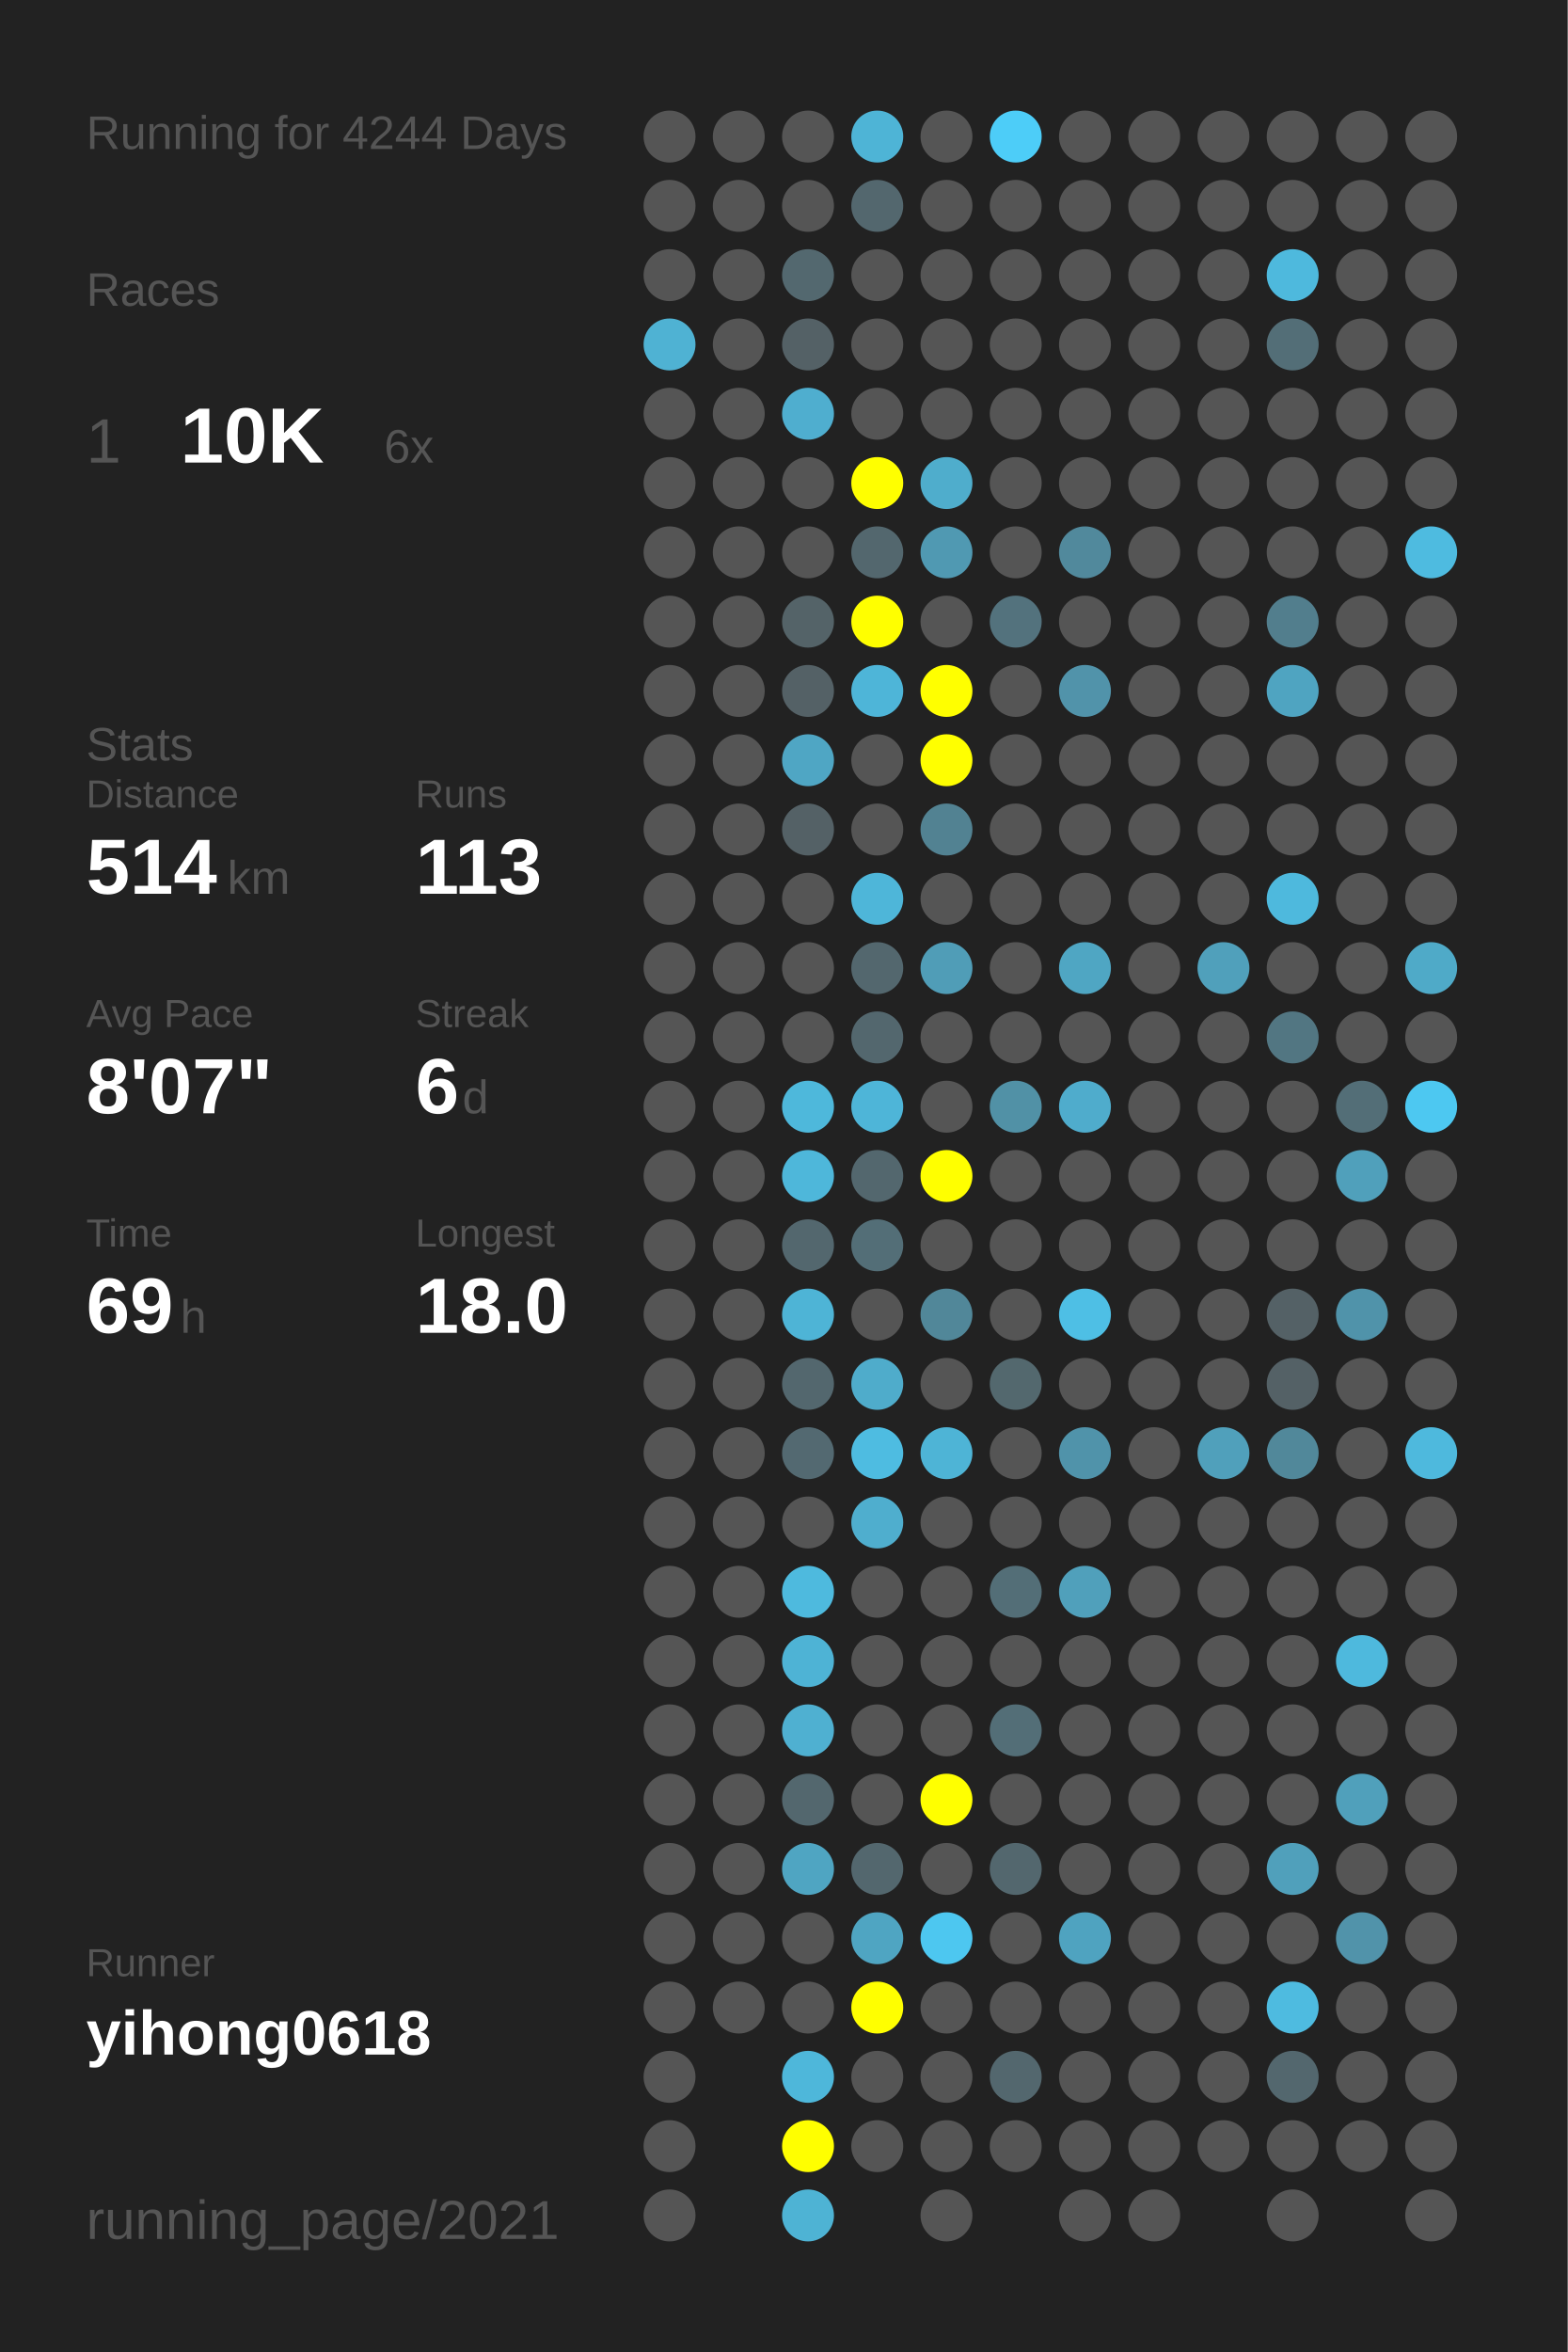
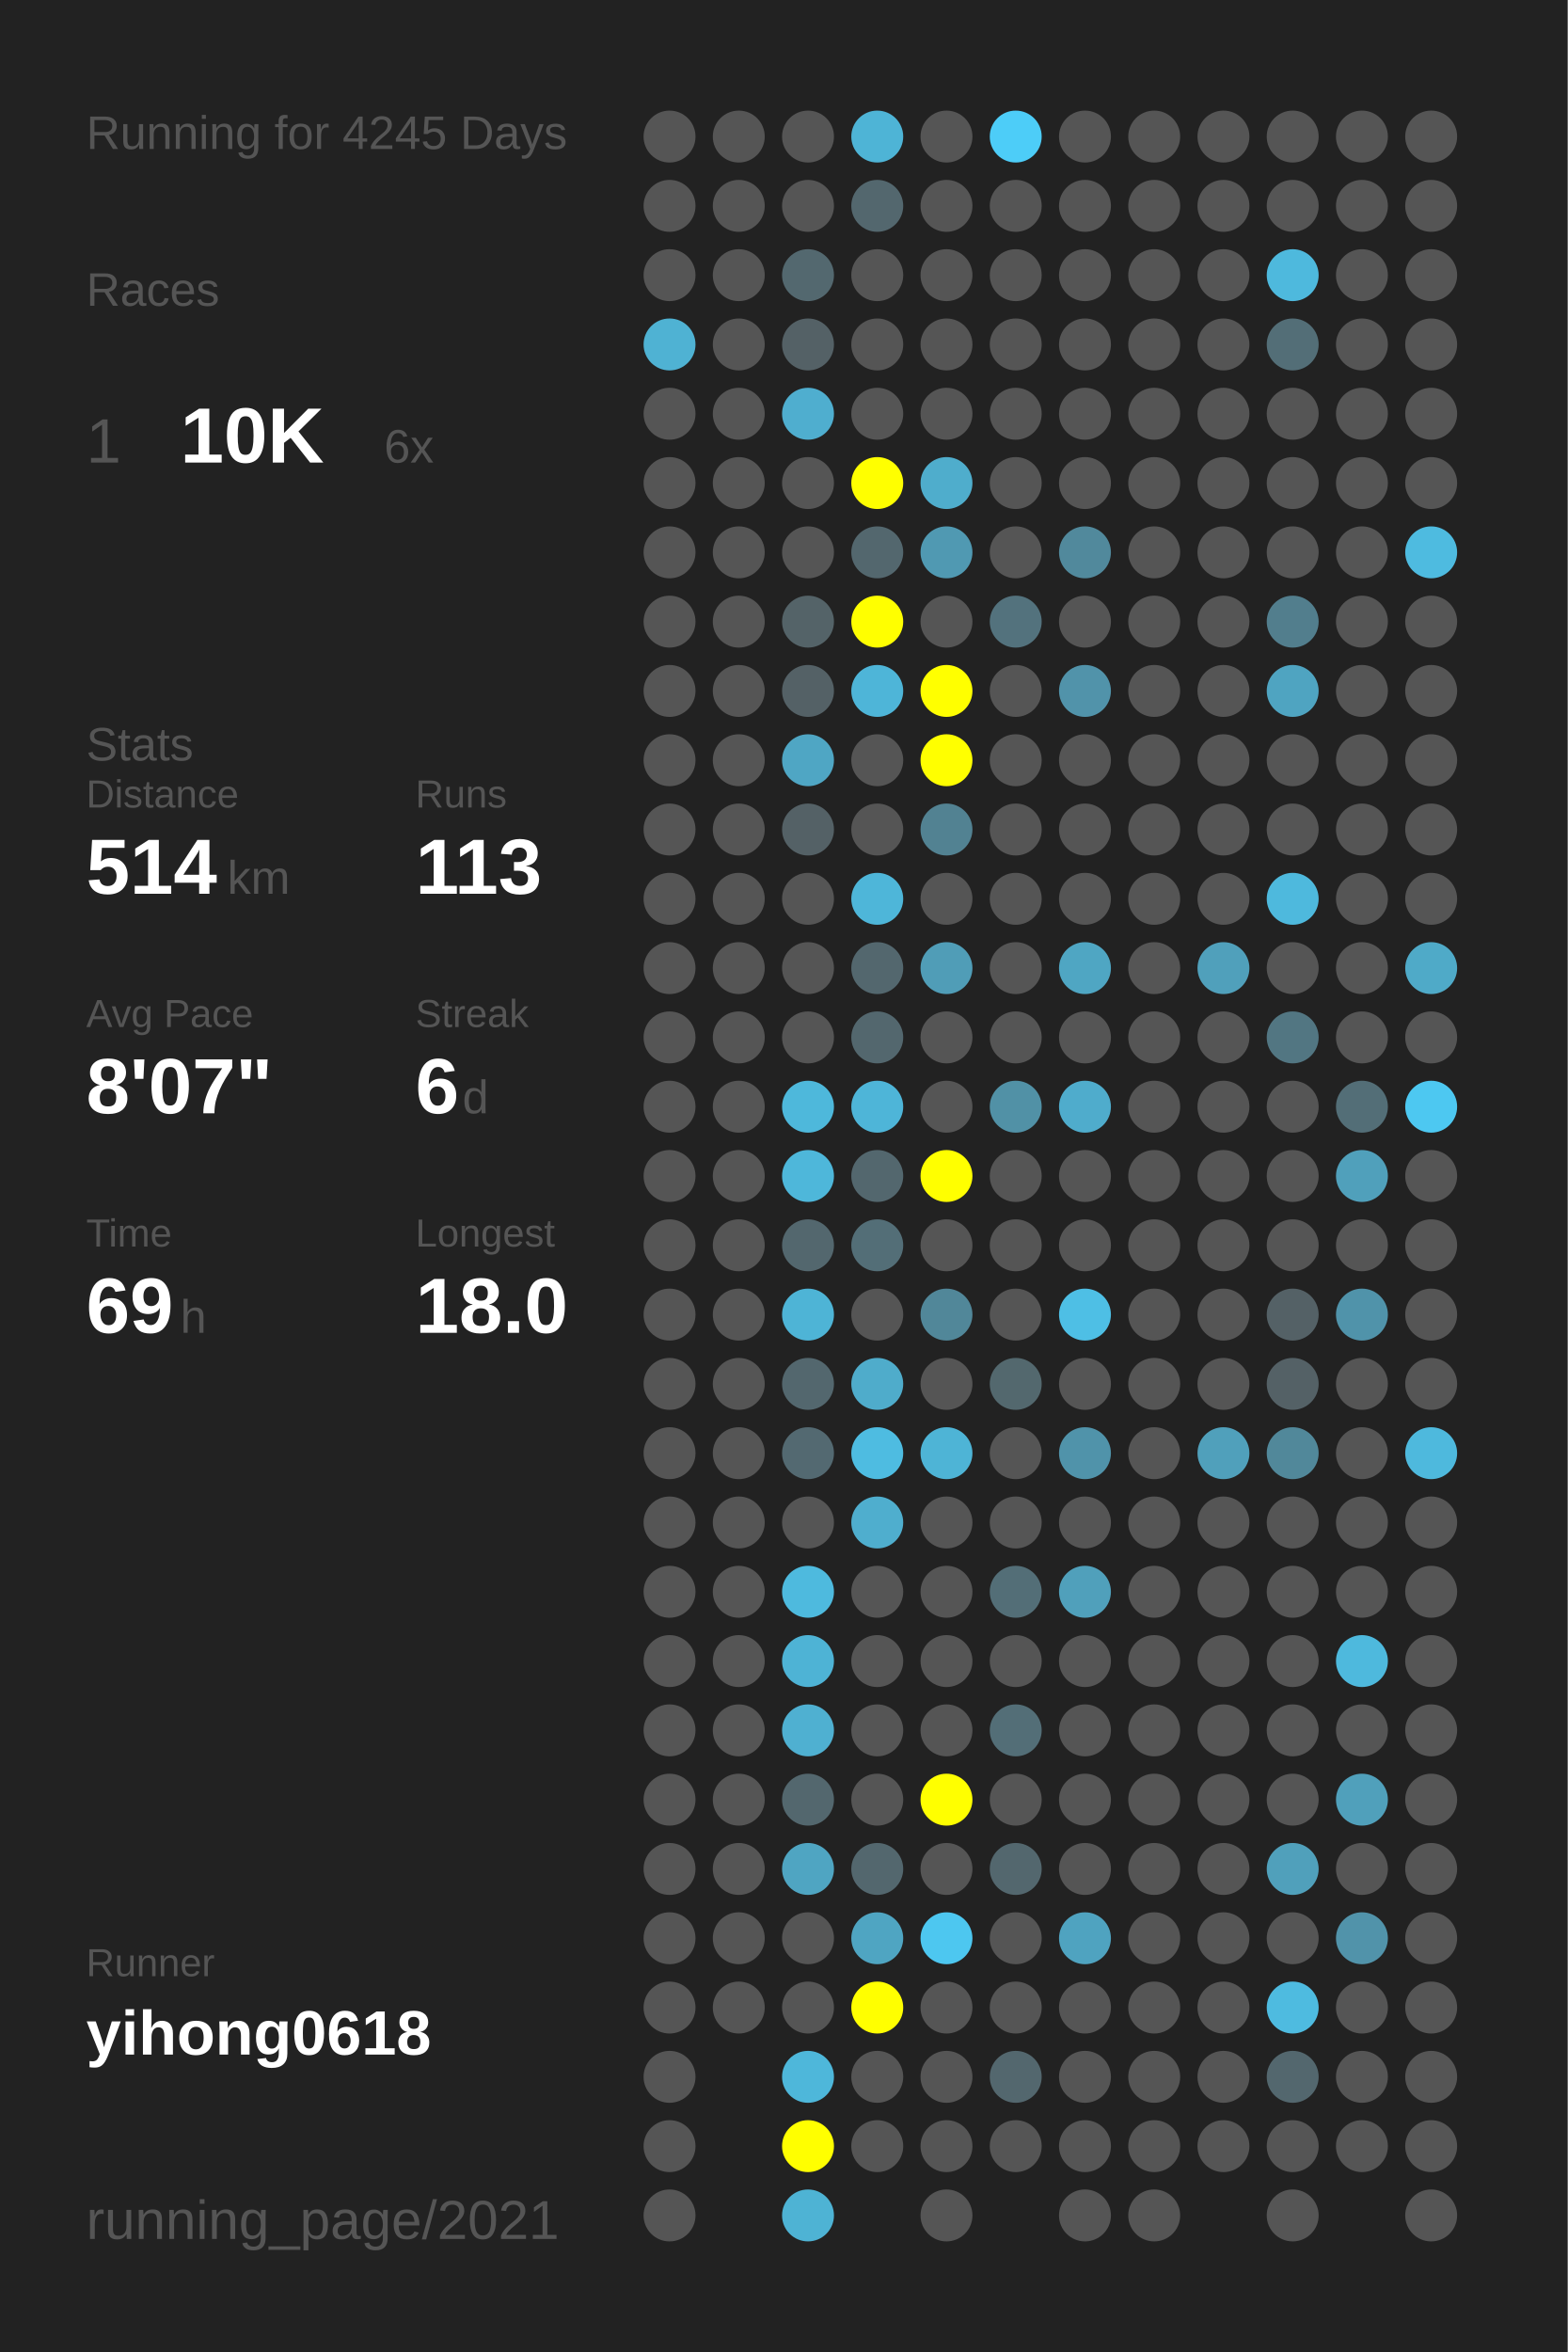
<svg xmlns="http://www.w3.org/2000/svg" baseProfile="full" height="300mm" version="1.1" viewBox="0,0,200,300" width="200mm">
  <defs />
  <rect fill="#222222" height="300" width="200" x="0" y="0" />
-   <text fill="#555555" style="font-size:6px; font-family:Arial;" x="11" y="19">Running for 4244 Days</text>
+   <text fill="#555555" style="font-size:6px; font-family:Arial;" x="11" y="19">Running for 4245 Days</text>
  <text fill="#555555" style="font-size:6px; font-family:Arial;" x="11" y="39">Races</text>
  <text fill="#555555" style="font-size:8px; font-family:Arial;" x="11" y="59">1</text>
  <text fill="#FFFFFF" style="font-size:10px; font-family:Arial; font-weight:bold;" x="23" y="59">10K</text>
  <text fill="#555555" style="font-size:6px; font-family:Arial;" x="49" y="59">6x</text>
  <text fill="#555555" style="font-size:6px; font-family:Arial;" x="11" y="97">Stats</text>
  <text fill="#555555" style="font-size:5px; font-family:Arial;" x="11" y="103">Distance</text>
  <text fill="#FFFFFF" style="font-size:10px; font-family:Arial; font-weight:bold;" x="11" y="114">514</text>
  <text fill="#555555" style="font-size:6px; font-family:Arial;" x="29" y="114">km</text>
  <text fill="#555555" style="font-size:5px; font-family:Arial;" x="53" y="103">Runs</text>
  <text fill="#FFFFFF" style="font-size:10px; font-family:Arial; font-weight:bold;" x="53" y="114">113</text>
  <text fill="#555555" style="font-size:5px; font-family:Arial;" x="11" y="131">Avg Pace</text>
  <text fill="#FFFFFF" style="font-size:10px; font-family:Arial; font-weight:bold;" x="11" y="142">8'07"</text>
  <text fill="#555555" style="font-size:5px; font-family:Arial;" x="53" y="131">Streak</text>
  <text fill="#FFFFFF" style="font-size:10px; font-family:Arial; font-weight:bold;" x="53" y="142">6</text>
  <text fill="#555555" style="font-size:6px; font-family:Arial;" x="59" y="142">d</text>
  <text fill="#555555" style="font-size:5px; font-family:Arial;" x="11" y="159">Time</text>
  <text fill="#FFFFFF" style="font-size:10px; font-family:Arial; font-weight:bold;" x="11" y="170">69</text>
  <text fill="#555555" style="font-size:6px; font-family:Arial;" x="23" y="170">h</text>
  <text fill="#555555" style="font-size:5px; font-family:Arial;" x="53" y="159">Longest</text>
  <text fill="#FFFFFF" style="font-size:10px; font-family:Arial; font-weight:bold;" x="53" y="170">18.0</text>
  <text fill="#555555" style="font-size:5px; font-family:Arial;" x="11" y="252.065">Runner</text>
  <text fill="#FFFFFF" style="font-size:8px; font-family:Arial; font-weight:bold;" x="11" y="262.065">yihong0618</text>
  <text fill="#555555" style="font-size:7px; font-family:Arial;" x="11" y="285.581">running_page/2021</text>
  <circle cx="85.417" cy="17.419" fill="#555555" r="3.312" />
  <circle cx="85.417" cy="26.258" fill="#555555" r="3.312" />
  <circle cx="85.417" cy="35.097" fill="#555555" r="3.312" />
  <circle cx="85.417" cy="43.935" fill="#4fb2d3" r="3.312" />
  <circle cx="85.417" cy="52.774" fill="#555555" r="3.312" />
  <circle cx="85.417" cy="61.613" fill="#555555" r="3.312" />
  <circle cx="85.417" cy="70.452" fill="#555555" r="3.312" />
  <circle cx="85.417" cy="79.29" fill="#555555" r="3.312" />
  <circle cx="85.417" cy="88.129" fill="#555555" r="3.312" />
  <circle cx="85.417" cy="96.968" fill="#555555" r="3.312" />
  <circle cx="85.417" cy="105.806" fill="#555555" r="3.312" />
  <circle cx="85.417" cy="114.645" fill="#555555" r="3.312" />
  <circle cx="85.417" cy="123.484" fill="#555555" r="3.312" />
  <circle cx="85.417" cy="132.323" fill="#555555" r="3.312" />
  <circle cx="85.417" cy="141.161" fill="#555555" r="3.312" />
  <circle cx="85.417" cy="150" fill="#555555" r="3.312" />
  <circle cx="85.417" cy="158.839" fill="#555555" r="3.312" />
  <circle cx="85.417" cy="167.677" fill="#555555" r="3.312" />
  <circle cx="85.417" cy="176.516" fill="#555555" r="3.312" />
  <circle cx="85.417" cy="185.355" fill="#555555" r="3.312" />
  <circle cx="85.417" cy="194.194" fill="#555555" r="3.312" />
  <circle cx="85.417" cy="203.032" fill="#555555" r="3.312" />
  <circle cx="85.417" cy="211.871" fill="#555555" r="3.312" />
  <circle cx="85.417" cy="220.71" fill="#555555" r="3.312" />
  <circle cx="85.417" cy="229.548" fill="#555555" r="3.312" />
  <circle cx="85.417" cy="238.387" fill="#555555" r="3.312" />
  <circle cx="85.417" cy="247.226" fill="#555555" r="3.312" />
  <circle cx="85.417" cy="256.065" fill="#555555" r="3.312" />
  <circle cx="85.417" cy="264.903" fill="#555555" r="3.312" />
  <circle cx="85.417" cy="273.742" fill="#555555" r="3.312" />
  <circle cx="85.417" cy="282.581" fill="#555555" r="3.312" />
  <circle cx="94.25" cy="17.419" fill="#555555" r="3.312" />
  <circle cx="94.25" cy="26.258" fill="#555555" r="3.312" />
  <circle cx="94.25" cy="35.097" fill="#555555" r="3.312" />
  <circle cx="94.25" cy="43.935" fill="#555555" r="3.312" />
  <circle cx="94.25" cy="52.774" fill="#555555" r="3.312" />
  <circle cx="94.25" cy="61.613" fill="#555555" r="3.312" />
  <circle cx="94.25" cy="70.452" fill="#555555" r="3.312" />
  <circle cx="94.25" cy="79.29" fill="#555555" r="3.312" />
  <circle cx="94.25" cy="88.129" fill="#555555" r="3.312" />
  <circle cx="94.25" cy="96.968" fill="#555555" r="3.312" />
  <circle cx="94.25" cy="105.806" fill="#555555" r="3.312" />
  <circle cx="94.25" cy="114.645" fill="#555555" r="3.312" />
  <circle cx="94.25" cy="123.484" fill="#555555" r="3.312" />
  <circle cx="94.25" cy="132.323" fill="#555555" r="3.312" />
  <circle cx="94.25" cy="141.161" fill="#555555" r="3.312" />
  <circle cx="94.25" cy="150" fill="#555555" r="3.312" />
  <circle cx="94.25" cy="158.839" fill="#555555" r="3.312" />
  <circle cx="94.25" cy="167.677" fill="#555555" r="3.312" />
  <circle cx="94.25" cy="176.516" fill="#555555" r="3.312" />
  <circle cx="94.25" cy="185.355" fill="#555555" r="3.312" />
  <circle cx="94.25" cy="194.194" fill="#555555" r="3.312" />
  <circle cx="94.25" cy="203.032" fill="#555555" r="3.312" />
  <circle cx="94.25" cy="211.871" fill="#555555" r="3.312" />
  <circle cx="94.25" cy="220.71" fill="#555555" r="3.312" />
  <circle cx="94.25" cy="229.548" fill="#555555" r="3.312" />
  <circle cx="94.25" cy="238.387" fill="#555555" r="3.312" />
  <circle cx="94.25" cy="247.226" fill="#555555" r="3.312" />
  <circle cx="94.25" cy="256.065" fill="#555555" r="3.312" />
  <circle cx="103.083" cy="17.419" fill="#555555" r="3.312" />
  <circle cx="103.083" cy="26.258" fill="#555555" r="3.312" />
  <circle cx="103.083" cy="35.097" fill="#53686f" r="3.312" />
  <circle cx="103.083" cy="43.935" fill="#546166" r="3.312" />
  <circle cx="103.083" cy="52.774" fill="#4faecf" r="3.312" />
  <circle cx="103.083" cy="61.613" fill="#555555" r="3.312" />
  <circle cx="103.083" cy="70.452" fill="#555555" r="3.312" />
  <circle cx="103.083" cy="79.29" fill="#546368" r="3.312" />
  <circle cx="103.083" cy="88.129" fill="#546166" r="3.312" />
  <circle cx="103.083" cy="96.968" fill="#4fa6c4" r="3.312" />
  <circle cx="103.083" cy="105.806" fill="#546166" r="3.312" />
  <circle cx="103.083" cy="114.645" fill="#555555" r="3.312" />
  <circle cx="103.083" cy="123.484" fill="#555555" r="3.312" />
  <circle cx="103.083" cy="132.323" fill="#555555" r="3.312" />
  <circle cx="103.083" cy="141.161" fill="#4eb8db" r="3.312" />
  <circle cx="103.083" cy="150" fill="#4eb7da" r="3.312" />
  <circle cx="103.083" cy="158.839" fill="#53676e" r="3.312" />
  <circle cx="103.083" cy="167.677" fill="#4eb4d6" r="3.312" />
  <circle cx="103.083" cy="176.516" fill="#53676e" r="3.312" />
  <circle cx="103.083" cy="185.355" fill="#536971" r="3.312" />
  <circle cx="103.083" cy="194.194" fill="#555555" r="3.312" />
  <circle cx="103.083" cy="203.032" fill="#4ebade" r="3.312" />
  <circle cx="103.083" cy="211.871" fill="#4eb3d5" r="3.312" />
  <circle cx="103.083" cy="220.71" fill="#4fb0d1" r="3.312" />
  <circle cx="103.083" cy="229.548" fill="#53676e" r="3.312" />
  <circle cx="103.083" cy="238.387" fill="#4fa5c2" r="3.312" />
  <circle cx="103.083" cy="247.226" fill="#555555" r="3.312" />
  <circle cx="103.083" cy="256.065" fill="#555555" r="3.312" />
  <circle cx="103.083" cy="264.903" fill="#4eb7da" r="3.312" />
  <circle cx="103.083" cy="273.742" fill="#FFFF00" r="3.312" />
  <circle cx="103.083" cy="282.581" fill="#4eb3d4" r="3.312" />
  <circle cx="111.917" cy="17.419" fill="#4eb4d6" r="3.312" />
  <circle cx="111.917" cy="26.258" fill="#53676e" r="3.312" />
  <circle cx="111.917" cy="35.097" fill="#555555" r="3.312" />
  <circle cx="111.917" cy="43.935" fill="#555555" r="3.312" />
  <circle cx="111.917" cy="52.774" fill="#555555" r="3.312" />
  <circle cx="111.917" cy="61.613" fill="#FFFF00" r="3.312" />
  <circle cx="111.917" cy="70.452" fill="#53676e" r="3.312" />
  <circle cx="111.917" cy="79.29" fill="#FFFF00" r="3.312" />
  <circle cx="111.917" cy="88.129" fill="#4eb5d8" r="3.312" />
  <circle cx="111.917" cy="96.968" fill="#555555" r="3.312" />
  <circle cx="111.917" cy="105.806" fill="#555555" r="3.312" />
  <circle cx="111.917" cy="114.645" fill="#4eb6d9" r="3.312" />
  <circle cx="111.917" cy="123.484" fill="#53676e" r="3.312" />
  <circle cx="111.917" cy="132.323" fill="#53676e" r="3.312" />
  <circle cx="111.917" cy="141.161" fill="#4eb5d8" r="3.312" />
  <circle cx="111.917" cy="150" fill="#53676e" r="3.312" />
  <circle cx="111.917" cy="158.839" fill="#536e77" r="3.312" />
  <circle cx="111.917" cy="167.677" fill="#555555" r="3.312" />
  <circle cx="111.917" cy="176.516" fill="#4faccb" r="3.312" />
  <circle cx="111.917" cy="185.355" fill="#4ebce1" r="3.312" />
  <circle cx="111.917" cy="194.194" fill="#4faece" r="3.312" />
  <circle cx="111.917" cy="203.032" fill="#555555" r="3.312" />
  <circle cx="111.917" cy="211.871" fill="#555555" r="3.312" />
  <circle cx="111.917" cy="220.71" fill="#555555" r="3.312" />
  <circle cx="111.917" cy="229.548" fill="#555555" r="3.312" />
  <circle cx="111.917" cy="238.387" fill="#53676e" r="3.312" />
  <circle cx="111.917" cy="247.226" fill="#4fa5c2" r="3.312" />
  <circle cx="111.917" cy="256.065" fill="#FFFF00" r="3.312" />
  <circle cx="111.917" cy="264.903" fill="#555555" r="3.312" />
  <circle cx="111.917" cy="273.742" fill="#555555" r="3.312" />
  <circle cx="120.75" cy="17.419" fill="#555555" r="3.312" />
  <circle cx="120.75" cy="26.258" fill="#555555" r="3.312" />
  <circle cx="120.75" cy="35.097" fill="#555555" r="3.312" />
  <circle cx="120.75" cy="43.935" fill="#555555" r="3.312" />
  <circle cx="120.75" cy="52.774" fill="#555555" r="3.312" />
  <circle cx="120.75" cy="61.613" fill="#4fadcc" r="3.312" />
  <circle cx="120.75" cy="70.452" fill="#5099b2" r="3.312" />
  <circle cx="120.75" cy="79.29" fill="#555555" r="3.312" />
  <circle cx="120.75" cy="88.129" fill="#FFFF00" r="3.312" />
  <circle cx="120.75" cy="96.968" fill="#FFFF00" r="3.312" />
  <circle cx="120.75" cy="105.806" fill="#528292" r="3.312" />
  <circle cx="120.75" cy="114.645" fill="#555555" r="3.312" />
  <circle cx="120.75" cy="123.484" fill="#509db7" r="3.312" />
  <circle cx="120.75" cy="132.323" fill="#555555" r="3.312" />
  <circle cx="120.75" cy="141.161" fill="#555555" r="3.312" />
  <circle cx="120.75" cy="150" fill="#FFFF00" r="3.312" />
  <circle cx="120.75" cy="158.839" fill="#555555" r="3.312" />
  <circle cx="120.75" cy="167.677" fill="#518799" r="3.312" />
  <circle cx="120.75" cy="176.516" fill="#555555" r="3.312" />
  <circle cx="120.75" cy="185.355" fill="#4eb4d6" r="3.312" />
  <circle cx="120.75" cy="194.194" fill="#555555" r="3.312" />
  <circle cx="120.75" cy="203.032" fill="#555555" r="3.312" />
  <circle cx="120.75" cy="211.871" fill="#555555" r="3.312" />
  <circle cx="120.75" cy="220.71" fill="#555555" r="3.312" />
  <circle cx="120.75" cy="229.548" fill="#FFFF00" r="3.312" />
  <circle cx="120.75" cy="238.387" fill="#555555" r="3.312" />
  <circle cx="120.75" cy="247.226" fill="#4dc7f0" r="3.312" />
  <circle cx="120.75" cy="256.065" fill="#555555" r="3.312" />
  <circle cx="120.75" cy="264.903" fill="#555555" r="3.312" />
  <circle cx="120.75" cy="273.742" fill="#555555" r="3.312" />
  <circle cx="120.75" cy="282.581" fill="#555555" r="3.312" />
  <circle cx="129.583" cy="17.419" fill="#4dcdf8" r="3.312" />
  <circle cx="129.583" cy="26.258" fill="#555555" r="3.312" />
  <circle cx="129.583" cy="35.097" fill="#555555" r="3.312" />
  <circle cx="129.583" cy="43.935" fill="#555555" r="3.312" />
  <circle cx="129.583" cy="52.774" fill="#555555" r="3.312" />
  <circle cx="129.583" cy="61.613" fill="#555555" r="3.312" />
  <circle cx="129.583" cy="70.452" fill="#555555" r="3.312" />
  <circle cx="129.583" cy="79.29" fill="#53727d" r="3.312" />
  <circle cx="129.583" cy="88.129" fill="#555555" r="3.312" />
  <circle cx="129.583" cy="96.968" fill="#555555" r="3.312" />
  <circle cx="129.583" cy="105.806" fill="#555555" r="3.312" />
  <circle cx="129.583" cy="114.645" fill="#555555" r="3.312" />
  <circle cx="129.583" cy="123.484" fill="#555555" r="3.312" />
  <circle cx="129.583" cy="132.323" fill="#555555" r="3.312" />
  <circle cx="129.583" cy="141.161" fill="#5191a6" r="3.312" />
  <circle cx="129.583" cy="150" fill="#555555" r="3.312" />
  <circle cx="129.583" cy="158.839" fill="#555555" r="3.312" />
  <circle cx="129.583" cy="167.677" fill="#555555" r="3.312" />
  <circle cx="129.583" cy="176.516" fill="#53686e" r="3.312" />
  <circle cx="129.583" cy="185.355" fill="#555555" r="3.312" />
  <circle cx="129.583" cy="194.194" fill="#555555" r="3.312" />
  <circle cx="129.583" cy="203.032" fill="#536e77" r="3.312" />
  <circle cx="129.583" cy="211.871" fill="#555555" r="3.312" />
  <circle cx="129.583" cy="220.71" fill="#536e77" r="3.312" />
  <circle cx="129.583" cy="229.548" fill="#555555" r="3.312" />
  <circle cx="129.583" cy="238.387" fill="#53676e" r="3.312" />
  <circle cx="129.583" cy="247.226" fill="#555555" r="3.312" />
  <circle cx="129.583" cy="256.065" fill="#555555" r="3.312" />
  <circle cx="129.583" cy="264.903" fill="#53676e" r="3.312" />
  <circle cx="129.583" cy="273.742" fill="#555555" r="3.312" />
  <circle cx="138.417" cy="17.419" fill="#555555" r="3.312" />
  <circle cx="138.417" cy="26.258" fill="#555555" r="3.312" />
  <circle cx="138.417" cy="35.097" fill="#555555" r="3.312" />
  <circle cx="138.417" cy="43.935" fill="#555555" r="3.312" />
  <circle cx="138.417" cy="52.774" fill="#555555" r="3.312" />
  <circle cx="138.417" cy="61.613" fill="#555555" r="3.312" />
  <circle cx="138.417" cy="70.452" fill="#51899c" r="3.312" />
  <circle cx="138.417" cy="79.29" fill="#555555" r="3.312" />
  <circle cx="138.417" cy="88.129" fill="#5193aa" r="3.312" />
  <circle cx="138.417" cy="96.968" fill="#555555" r="3.312" />
  <circle cx="138.417" cy="105.806" fill="#555555" r="3.312" />
  <circle cx="138.417" cy="114.645" fill="#555555" r="3.312" />
  <circle cx="138.417" cy="123.484" fill="#4fa6c3" r="3.312" />
  <circle cx="138.417" cy="132.323" fill="#555555" r="3.312" />
  <circle cx="138.417" cy="141.161" fill="#4faccc" r="3.312" />
  <circle cx="138.417" cy="150" fill="#555555" r="3.312" />
  <circle cx="138.417" cy="158.839" fill="#555555" r="3.312" />
  <circle cx="138.417" cy="167.677" fill="#4ebfe5" r="3.312" />
  <circle cx="138.417" cy="176.516" fill="#555555" r="3.312" />
  <circle cx="138.417" cy="185.355" fill="#5093aa" r="3.312" />
  <circle cx="138.417" cy="194.194" fill="#555555" r="3.312" />
  <circle cx="138.417" cy="203.032" fill="#50a0bb" r="3.312" />
  <circle cx="138.417" cy="211.871" fill="#555555" r="3.312" />
  <circle cx="138.417" cy="220.71" fill="#555555" r="3.312" />
  <circle cx="138.417" cy="229.548" fill="#555555" r="3.312" />
  <circle cx="138.417" cy="238.387" fill="#555555" r="3.312" />
  <circle cx="138.417" cy="247.226" fill="#4fa3c0" r="3.312" />
  <circle cx="138.417" cy="256.065" fill="#555555" r="3.312" />
  <circle cx="138.417" cy="264.903" fill="#555555" r="3.312" />
  <circle cx="138.417" cy="273.742" fill="#555555" r="3.312" />
  <circle cx="138.417" cy="282.581" fill="#555555" r="3.312" />
  <circle cx="147.25" cy="17.419" fill="#555555" r="3.312" />
  <circle cx="147.25" cy="26.258" fill="#555555" r="3.312" />
  <circle cx="147.25" cy="35.097" fill="#555555" r="3.312" />
  <circle cx="147.25" cy="43.935" fill="#555555" r="3.312" />
  <circle cx="147.25" cy="52.774" fill="#555555" r="3.312" />
  <circle cx="147.25" cy="61.613" fill="#555555" r="3.312" />
  <circle cx="147.25" cy="70.452" fill="#555555" r="3.312" />
  <circle cx="147.25" cy="79.29" fill="#555555" r="3.312" />
  <circle cx="147.25" cy="88.129" fill="#555555" r="3.312" />
  <circle cx="147.25" cy="96.968" fill="#555555" r="3.312" />
  <circle cx="147.25" cy="105.806" fill="#555555" r="3.312" />
  <circle cx="147.25" cy="114.645" fill="#555555" r="3.312" />
  <circle cx="147.25" cy="123.484" fill="#555555" r="3.312" />
  <circle cx="147.25" cy="132.323" fill="#555555" r="3.312" />
  <circle cx="147.25" cy="141.161" fill="#555555" r="3.312" />
  <circle cx="147.25" cy="150" fill="#555555" r="3.312" />
  <circle cx="147.25" cy="158.839" fill="#555555" r="3.312" />
  <circle cx="147.25" cy="167.677" fill="#555555" r="3.312" />
  <circle cx="147.25" cy="176.516" fill="#555555" r="3.312" />
  <circle cx="147.25" cy="185.355" fill="#555555" r="3.312" />
  <circle cx="147.25" cy="194.194" fill="#555555" r="3.312" />
  <circle cx="147.25" cy="203.032" fill="#555555" r="3.312" />
  <circle cx="147.25" cy="211.871" fill="#555555" r="3.312" />
  <circle cx="147.25" cy="220.71" fill="#555555" r="3.312" />
  <circle cx="147.25" cy="229.548" fill="#555555" r="3.312" />
  <circle cx="147.25" cy="238.387" fill="#555555" r="3.312" />
  <circle cx="147.25" cy="247.226" fill="#555555" r="3.312" />
  <circle cx="147.25" cy="256.065" fill="#555555" r="3.312" />
  <circle cx="147.25" cy="264.903" fill="#555555" r="3.312" />
  <circle cx="147.25" cy="273.742" fill="#555555" r="3.312" />
  <circle cx="147.25" cy="282.581" fill="#555555" r="3.312" />
  <circle cx="156.083" cy="17.419" fill="#555555" r="3.312" />
  <circle cx="156.083" cy="26.258" fill="#555555" r="3.312" />
  <circle cx="156.083" cy="35.097" fill="#555555" r="3.312" />
  <circle cx="156.083" cy="43.935" fill="#555555" r="3.312" />
  <circle cx="156.083" cy="52.774" fill="#555555" r="3.312" />
  <circle cx="156.083" cy="61.613" fill="#555555" r="3.312" />
  <circle cx="156.083" cy="70.452" fill="#555555" r="3.312" />
  <circle cx="156.083" cy="79.29" fill="#555555" r="3.312" />
  <circle cx="156.083" cy="88.129" fill="#555555" r="3.312" />
  <circle cx="156.083" cy="96.968" fill="#555555" r="3.312" />
  <circle cx="156.083" cy="105.806" fill="#555555" r="3.312" />
  <circle cx="156.083" cy="114.645" fill="#555555" r="3.312" />
  <circle cx="156.083" cy="123.484" fill="#50a0bb" r="3.312" />
  <circle cx="156.083" cy="132.323" fill="#555555" r="3.312" />
  <circle cx="156.083" cy="141.161" fill="#555555" r="3.312" />
  <circle cx="156.083" cy="150" fill="#555555" r="3.312" />
  <circle cx="156.083" cy="158.839" fill="#555555" r="3.312" />
  <circle cx="156.083" cy="167.677" fill="#555555" r="3.312" />
  <circle cx="156.083" cy="176.516" fill="#555555" r="3.312" />
  <circle cx="156.083" cy="185.355" fill="#50a0bb" r="3.312" />
  <circle cx="156.083" cy="194.194" fill="#555555" r="3.312" />
  <circle cx="156.083" cy="203.032" fill="#555555" r="3.312" />
  <circle cx="156.083" cy="211.871" fill="#555555" r="3.312" />
  <circle cx="156.083" cy="220.71" fill="#555555" r="3.312" />
  <circle cx="156.083" cy="229.548" fill="#555555" r="3.312" />
  <circle cx="156.083" cy="238.387" fill="#555555" r="3.312" />
  <circle cx="156.083" cy="247.226" fill="#555555" r="3.312" />
  <circle cx="156.083" cy="256.065" fill="#555555" r="3.312" />
  <circle cx="156.083" cy="264.903" fill="#555555" r="3.312" />
  <circle cx="156.083" cy="273.742" fill="#555555" r="3.312" />
  <circle cx="164.917" cy="17.419" fill="#555555" r="3.312" />
  <circle cx="164.917" cy="26.258" fill="#555555" r="3.312" />
  <circle cx="164.917" cy="35.097" fill="#4eb9dd" r="3.312" />
  <circle cx="164.917" cy="43.935" fill="#536e77" r="3.312" />
  <circle cx="164.917" cy="52.774" fill="#555555" r="3.312" />
  <circle cx="164.917" cy="61.613" fill="#555555" r="3.312" />
  <circle cx="164.917" cy="70.452" fill="#555555" r="3.312" />
  <circle cx="164.917" cy="79.29" fill="#527e8d" r="3.312" />
  <circle cx="164.917" cy="88.129" fill="#4fa4c1" r="3.312" />
  <circle cx="164.917" cy="96.968" fill="#555555" r="3.312" />
  <circle cx="164.917" cy="105.806" fill="#555555" r="3.312" />
  <circle cx="164.917" cy="114.645" fill="#4eb9dd" r="3.312" />
  <circle cx="164.917" cy="123.484" fill="#555555" r="3.312" />
  <circle cx="164.917" cy="132.323" fill="#527682" r="3.312" />
  <circle cx="164.917" cy="141.161" fill="#555555" r="3.312" />
  <circle cx="164.917" cy="150" fill="#555555" r="3.312" />
  <circle cx="164.917" cy="158.839" fill="#555555" r="3.312" />
  <circle cx="164.917" cy="167.677" fill="#546166" r="3.312" />
  <circle cx="164.917" cy="176.516" fill="#546166" r="3.312" />
  <circle cx="164.917" cy="185.355" fill="#51889a" r="3.312" />
  <circle cx="164.917" cy="194.194" fill="#555555" r="3.312" />
  <circle cx="164.917" cy="203.032" fill="#555555" r="3.312" />
  <circle cx="164.917" cy="211.871" fill="#555555" r="3.312" />
  <circle cx="164.917" cy="220.71" fill="#555555" r="3.312" />
  <circle cx="164.917" cy="229.548" fill="#555555" r="3.312" />
  <circle cx="164.917" cy="238.387" fill="#50a0bb" r="3.312" />
  <circle cx="164.917" cy="247.226" fill="#555555" r="3.312" />
  <circle cx="164.917" cy="256.065" fill="#4ebbe0" r="3.312" />
  <circle cx="164.917" cy="264.903" fill="#53676e" r="3.312" />
  <circle cx="164.917" cy="273.742" fill="#555555" r="3.312" />
  <circle cx="164.917" cy="282.581" fill="#555555" r="3.312" />
  <circle cx="173.75" cy="17.419" fill="#555555" r="3.312" />
  <circle cx="173.75" cy="26.258" fill="#555555" r="3.312" />
  <circle cx="173.75" cy="35.097" fill="#555555" r="3.312" />
  <circle cx="173.75" cy="43.935" fill="#555555" r="3.312" />
  <circle cx="173.75" cy="52.774" fill="#555555" r="3.312" />
  <circle cx="173.75" cy="61.613" fill="#555555" r="3.312" />
  <circle cx="173.75" cy="70.452" fill="#555555" r="3.312" />
  <circle cx="173.75" cy="79.29" fill="#555555" r="3.312" />
  <circle cx="173.75" cy="88.129" fill="#555555" r="3.312" />
  <circle cx="173.75" cy="96.968" fill="#555555" r="3.312" />
  <circle cx="173.75" cy="105.806" fill="#555555" r="3.312" />
  <circle cx="173.75" cy="114.645" fill="#555555" r="3.312" />
  <circle cx="173.75" cy="123.484" fill="#555555" r="3.312" />
  <circle cx="173.75" cy="132.323" fill="#555555" r="3.312" />
  <circle cx="173.75" cy="141.161" fill="#536e77" r="3.312" />
  <circle cx="173.75" cy="150" fill="#50a0bb" r="3.312" />
  <circle cx="173.75" cy="158.839" fill="#555555" r="3.312" />
  <circle cx="173.75" cy="167.677" fill="#5093aa" r="3.312" />
  <circle cx="173.75" cy="176.516" fill="#555555" r="3.312" />
  <circle cx="173.75" cy="185.355" fill="#555555" r="3.312" />
  <circle cx="173.75" cy="194.194" fill="#555555" r="3.312" />
  <circle cx="173.75" cy="203.032" fill="#555555" r="3.312" />
  <circle cx="173.75" cy="211.871" fill="#4eb9dd" r="3.312" />
  <circle cx="173.75" cy="220.71" fill="#555555" r="3.312" />
  <circle cx="173.75" cy="229.548" fill="#50a0bb" r="3.312" />
  <circle cx="173.75" cy="238.387" fill="#555555" r="3.312" />
  <circle cx="173.75" cy="247.226" fill="#5193aa" r="3.312" />
  <circle cx="173.75" cy="256.065" fill="#555555" r="3.312" />
  <circle cx="173.75" cy="264.903" fill="#555555" r="3.312" />
  <circle cx="173.75" cy="273.742" fill="#555555" r="3.312" />
  <circle cx="182.583" cy="17.419" fill="#555555" r="3.312" />
  <circle cx="182.583" cy="26.258" fill="#555555" r="3.312" />
  <circle cx="182.583" cy="35.097" fill="#555555" r="3.312" />
  <circle cx="182.583" cy="43.935" fill="#555555" r="3.312" />
  <circle cx="182.583" cy="52.774" fill="#555555" r="3.312" />
  <circle cx="182.583" cy="61.613" fill="#555555" r="3.312" />
  <circle cx="182.583" cy="70.452" fill="#4ebbe0" r="3.312" />
  <circle cx="182.583" cy="79.29" fill="#555555" r="3.312" />
  <circle cx="182.583" cy="88.129" fill="#555555" r="3.312" />
  <circle cx="182.583" cy="96.968" fill="#555555" r="3.312" />
  <circle cx="182.583" cy="105.806" fill="#555555" r="3.312" />
  <circle cx="182.583" cy="114.645" fill="#555555" r="3.312" />
  <circle cx="182.583" cy="123.484" fill="#4faac8" r="3.312" />
  <circle cx="182.583" cy="132.323" fill="#555555" r="3.312" />
  <circle cx="182.583" cy="141.161" fill="#4dc8f1" r="3.312" />
  <circle cx="182.583" cy="150" fill="#555555" r="3.312" />
  <circle cx="182.583" cy="158.839" fill="#555555" r="3.312" />
  <circle cx="182.583" cy="167.677" fill="#555555" r="3.312" />
  <circle cx="182.583" cy="176.516" fill="#555555" r="3.312" />
  <circle cx="182.583" cy="185.355" fill="#4eb9dd" r="3.312" />
  <circle cx="182.583" cy="194.194" fill="#555555" r="3.312" />
  <circle cx="182.583" cy="203.032" fill="#555555" r="3.312" />
  <circle cx="182.583" cy="211.871" fill="#555555" r="3.312" />
  <circle cx="182.583" cy="220.71" fill="#555555" r="3.312" />
  <circle cx="182.583" cy="229.548" fill="#555555" r="3.312" />
  <circle cx="182.583" cy="238.387" fill="#555555" r="3.312" />
  <circle cx="182.583" cy="247.226" fill="#555555" r="3.312" />
  <circle cx="182.583" cy="256.065" fill="#555555" r="3.312" />
  <circle cx="182.583" cy="264.903" fill="#555555" r="3.312" />
  <circle cx="182.583" cy="273.742" fill="#555555" r="3.312" />
  <circle cx="182.583" cy="282.581" fill="#555555" r="3.312" />
</svg>
